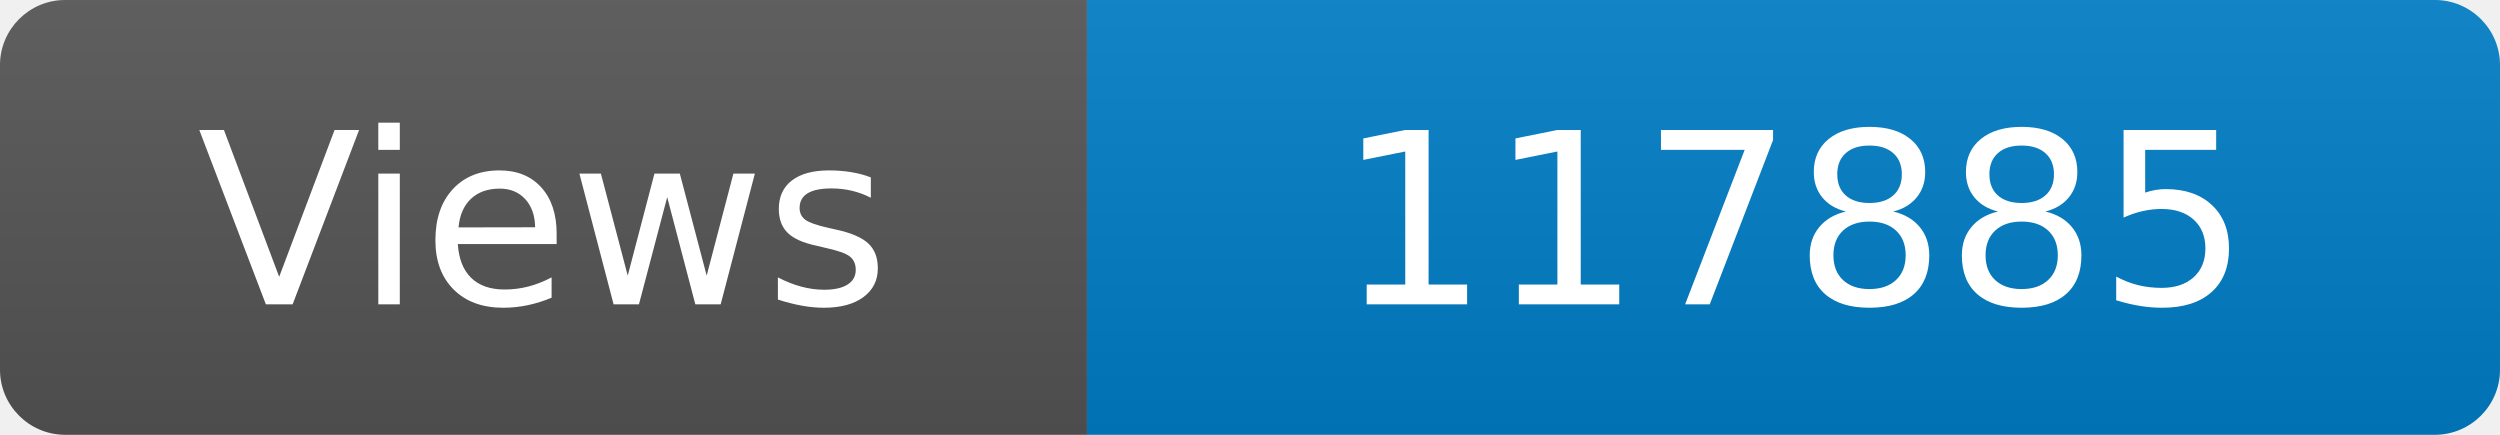
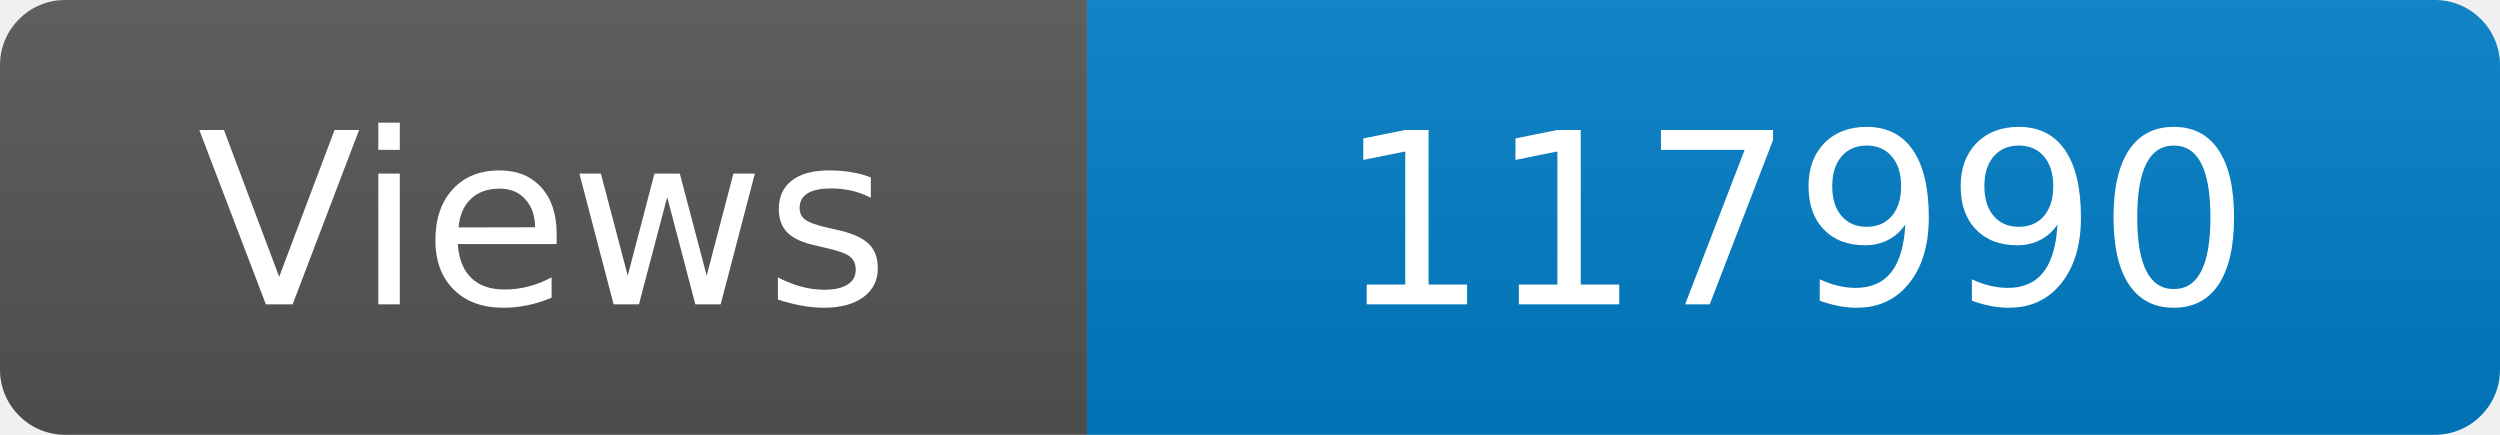
<svg xmlns="http://www.w3.org/2000/svg" width="115" height="20" role="img" aria-label="Maintained?: yes">
  <linearGradient id="s" x2="0" y2="100%">
    <stop offset="0" stop-color="#bbb" stop-opacity=".1" />
    <stop offset="1" stop-opacity=".1" />
  </linearGradient>
  <clipPath id="r">
    <rect width="115" height="20" rx="3" fill="#fff" />
  </clipPath>
  <g clip-path="url(#r)">
    <rect width="50" height="20" fill="#555" />
    <rect x="50" width="160" height="20" fill="#007ec6" />
    <rect width="115" height="20" fill="url(#s)" />
  </g>
  <g fill="#fff" text-anchor="middle" font-family="Verdana,Geneva,DejaVu Sans,sans-serif" font-size="110">
    <text x="250" y="140" transform="scale(.1)" fill="#fff">Views</text>
-     <text x="825" y="140" transform="scale(.1)" fill="#fff">117885</text>
+     <text x="825" y="140" transform="scale(.1)" fill="#fff">117990</text>
  </g>
</svg>
